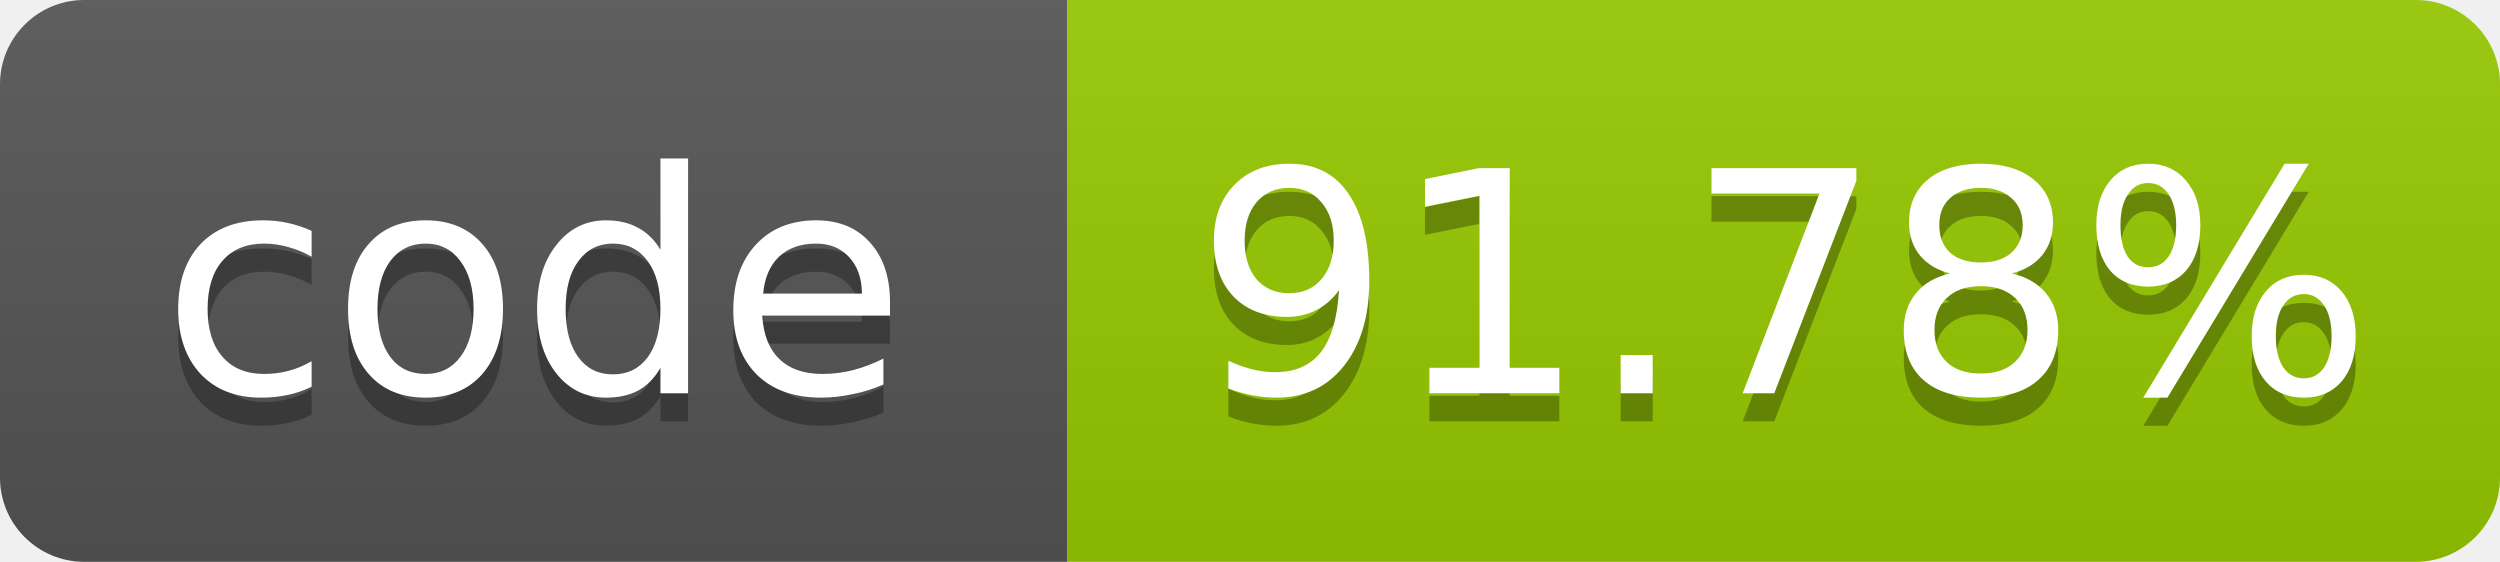
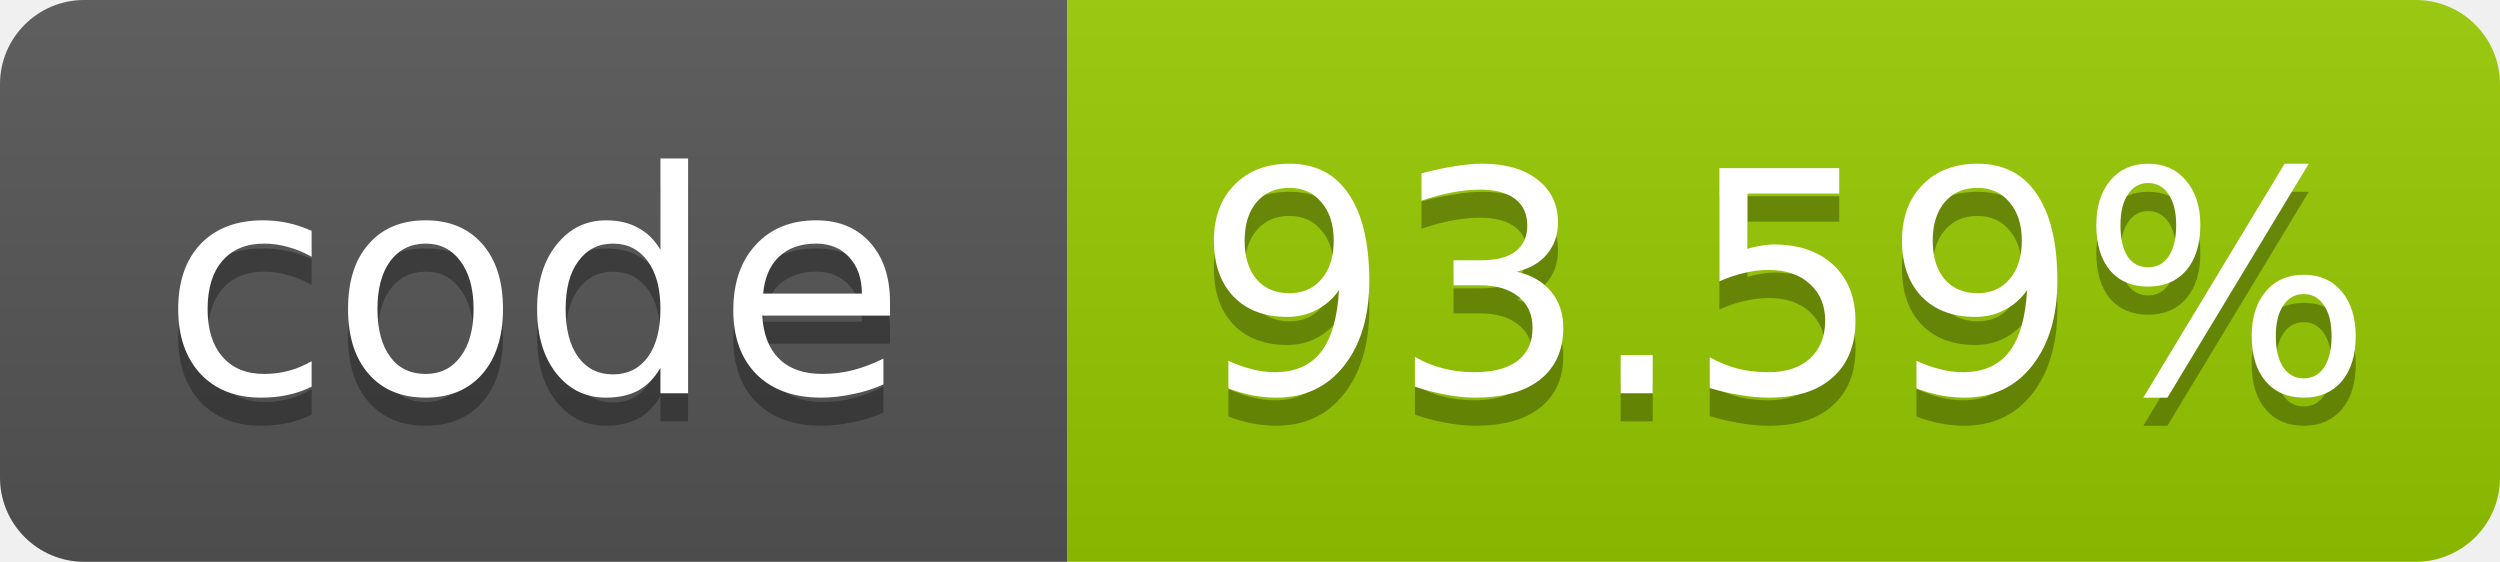
- <svg xmlns="http://www.w3.org/2000/svg" width="89" height="20" role="img" aria-label="code: 91.78%">
+ <svg xmlns="http://www.w3.org/2000/svg" width="89" height="20" role="img" aria-label="code: 93.59%">
  <linearGradient id="s" x2="0" y2="100%">
    <stop offset="0" stop-color="#bbb" stop-opacity=".1" />
    <stop offset="1" stop-opacity=".1" />
  </linearGradient>
  <clipPath id="r">
    <rect width="89" height="20" rx="3" fill="#fff" />
  </clipPath>
  <g clip-path="url(#r)">
    <rect width="38" height="20" fill="#555" />
    <rect x="38" width="51" height="20" fill="#97ca00" />
    <rect width="89" height="20" fill="url(#s)" />
  </g>
  <g fill="#fff" text-anchor="middle" font-family="Verdana,Geneva,DejaVu Sans,sans-serif" font-size="11">
    <text x="19.0" y="15" fill="#010101" fill-opacity=".3">code</text>
    <text x="19.0" y="14">code</text>
-     <text x="63.5" y="15" fill="#010101" fill-opacity=".3">91.78%</text>
-     <text x="63.5" y="14">91.78%</text>
+     <text x="63.5" y="15" fill="#010101" fill-opacity=".3">93.59%</text>
+     <text x="63.5" y="14">93.59%</text>
  </g>
</svg>
